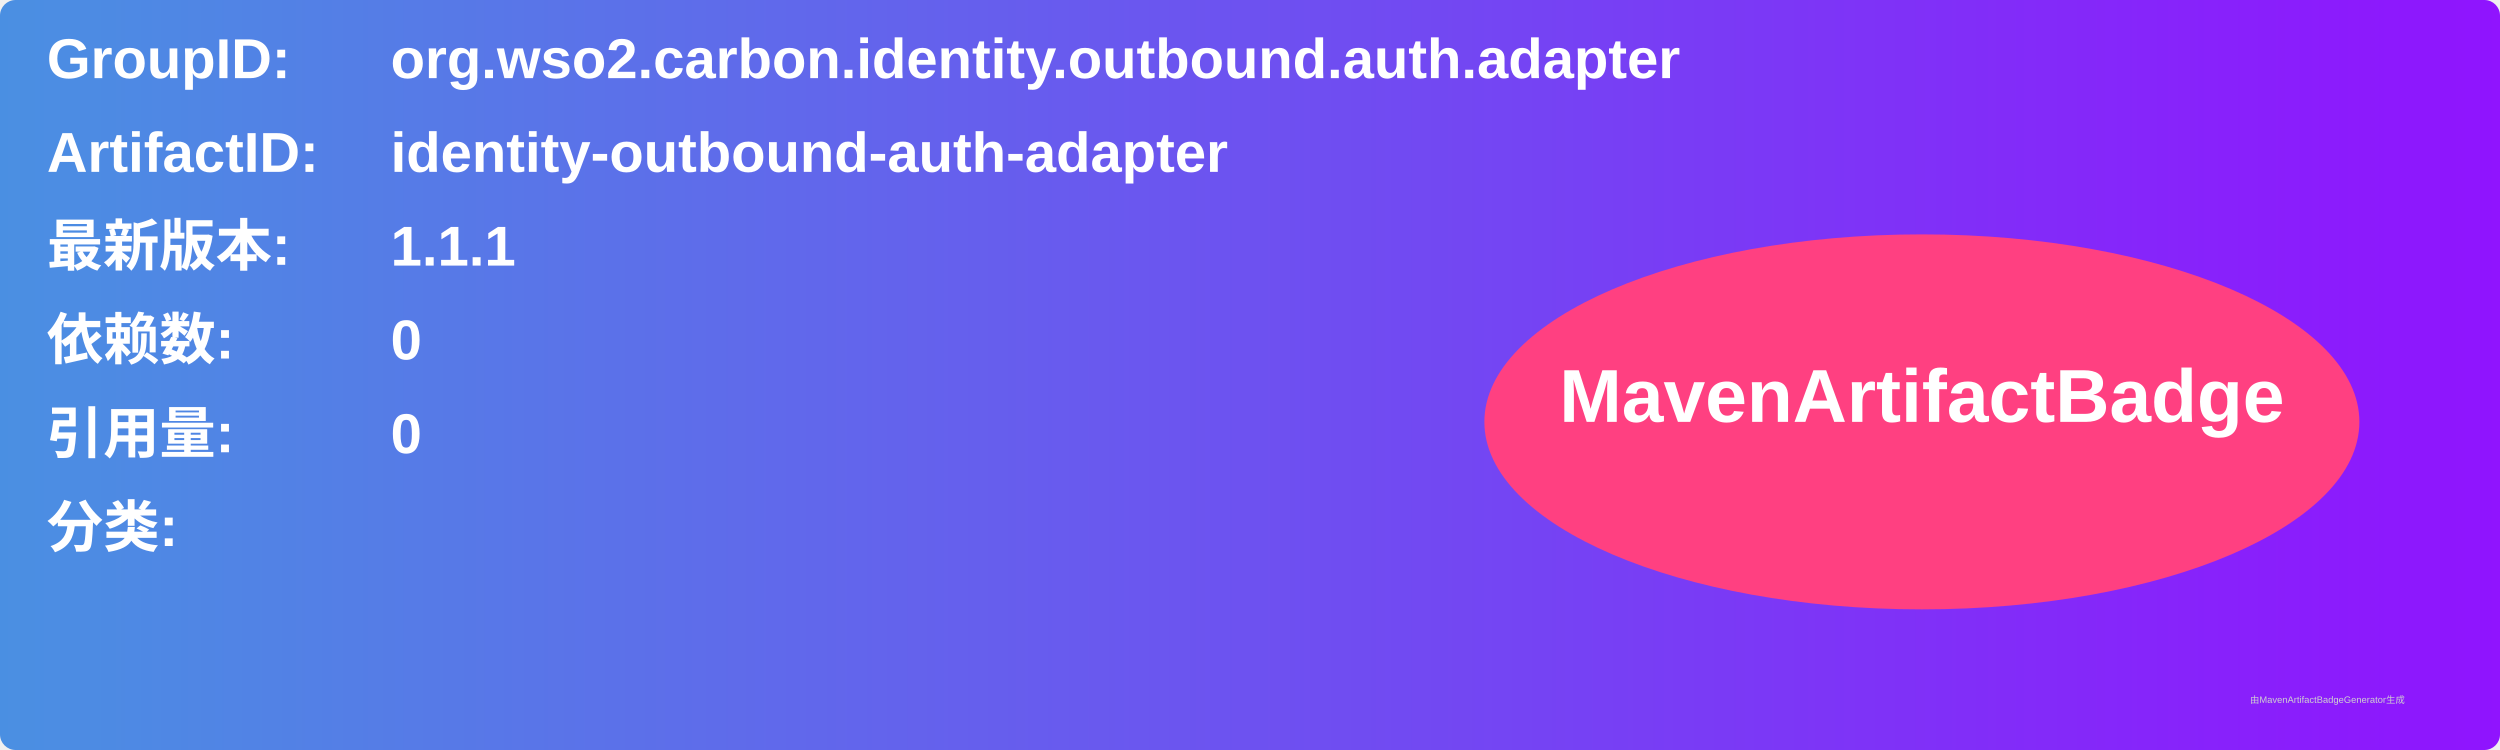
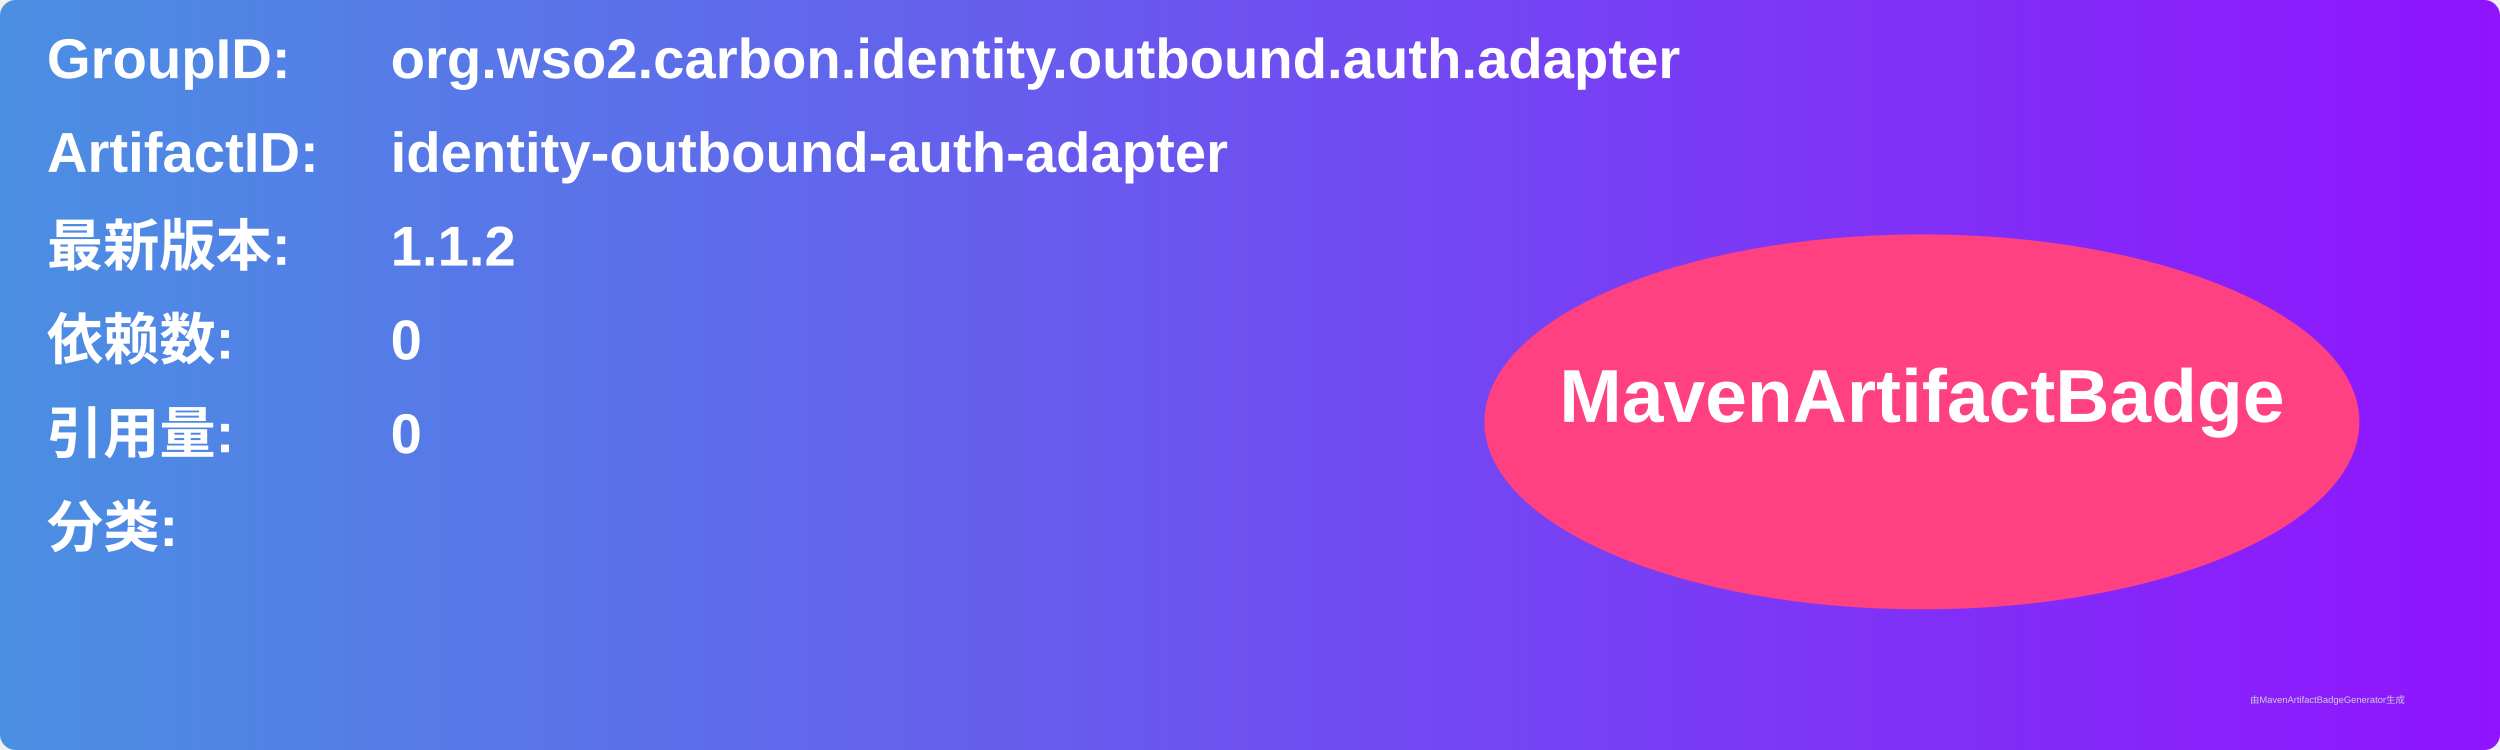
<svg xmlns="http://www.w3.org/2000/svg" width="800" height="240" viewBox="0 0 800 240">
  <linearGradient id="grad" x1="0%" y1="0%" x2="100%" y2="0%">
    <stop offset="0%" stop-color="#4a90e2" />
    <stop offset="100%" stop-color="#9013fe" />
  </linearGradient>
  <rect width="100%" height="100%" rx="5" ry="5" fill="url(#grad)" />
  <g transform="translate(15, 15)">
    <text x="0" y="10" font-family="Arial" font-size="18" fill="white" font-weight="bold" width="260">GroupID:</text>
    <text x="110" y="10" font-family="Arial" font-size="18" fill="white" font-weight="bold" width="460">org.wso2.carbon.identity.outbound.auth.adapter</text>
    <text x="0" y="40" font-family="Arial" font-size="18" fill="white" font-weight="bold" width="260">ArtifactID:</text>
    <text x="110" y="40" font-family="Arial" font-size="18" fill="white" font-weight="bold" width="460">identity-outbound-auth-adapter</text>
    <text x="0" y="70" font-family="Arial" font-size="18" fill="white" font-weight="bold">最新版本:</text>
    <text x="110" y="70" font-family="Arial" font-size="18" fill="white" font-weight="bold">
-       <tspan font-weight="bold">1.1.1</tspan>
+       <tspan font-weight="bold">1.1.2</tspan>
    </text>
    <text x="0" y="100" font-family="Arial" font-size="18" fill="white" font-weight="bold">依赖数: </text>
    <text x="110" y="100" font-family="Arial" font-size="18" fill="white">
      <tspan font-weight="bold">0</tspan>
    </text>
    <text x="0" y="130" font-family="Arial" font-size="18" fill="white" font-weight="bold">引用量: </text>
    <text x="110" y="130" font-family="Arial" font-size="18" fill="white">
      <tspan font-weight="bold">0</tspan>
    </text>
    <text x="0" y="160" font-family="Arial" font-size="18" fill="white" font-weight="bold">分类:</text>
    <text x="10" y="190" font-family="Arial" font-size="10" fill="white">
      <tspan font-weight="bold" />
    </text>
    <ellipse cx="600" cy="120" rx="140" ry="60" fill="#ff4081" />
    <text x="600" y="120" text-anchor="middle" font-family="Arial" font-size="24" fill="white" font-weight="bold">MavenArtifactBadge</text>
  </g>
  <text x="720" y="225" font-family="Arial" font-size="3" fill="#d0d0d0">由MavenArtifactBadgeGenerator生成</text>
</svg>
